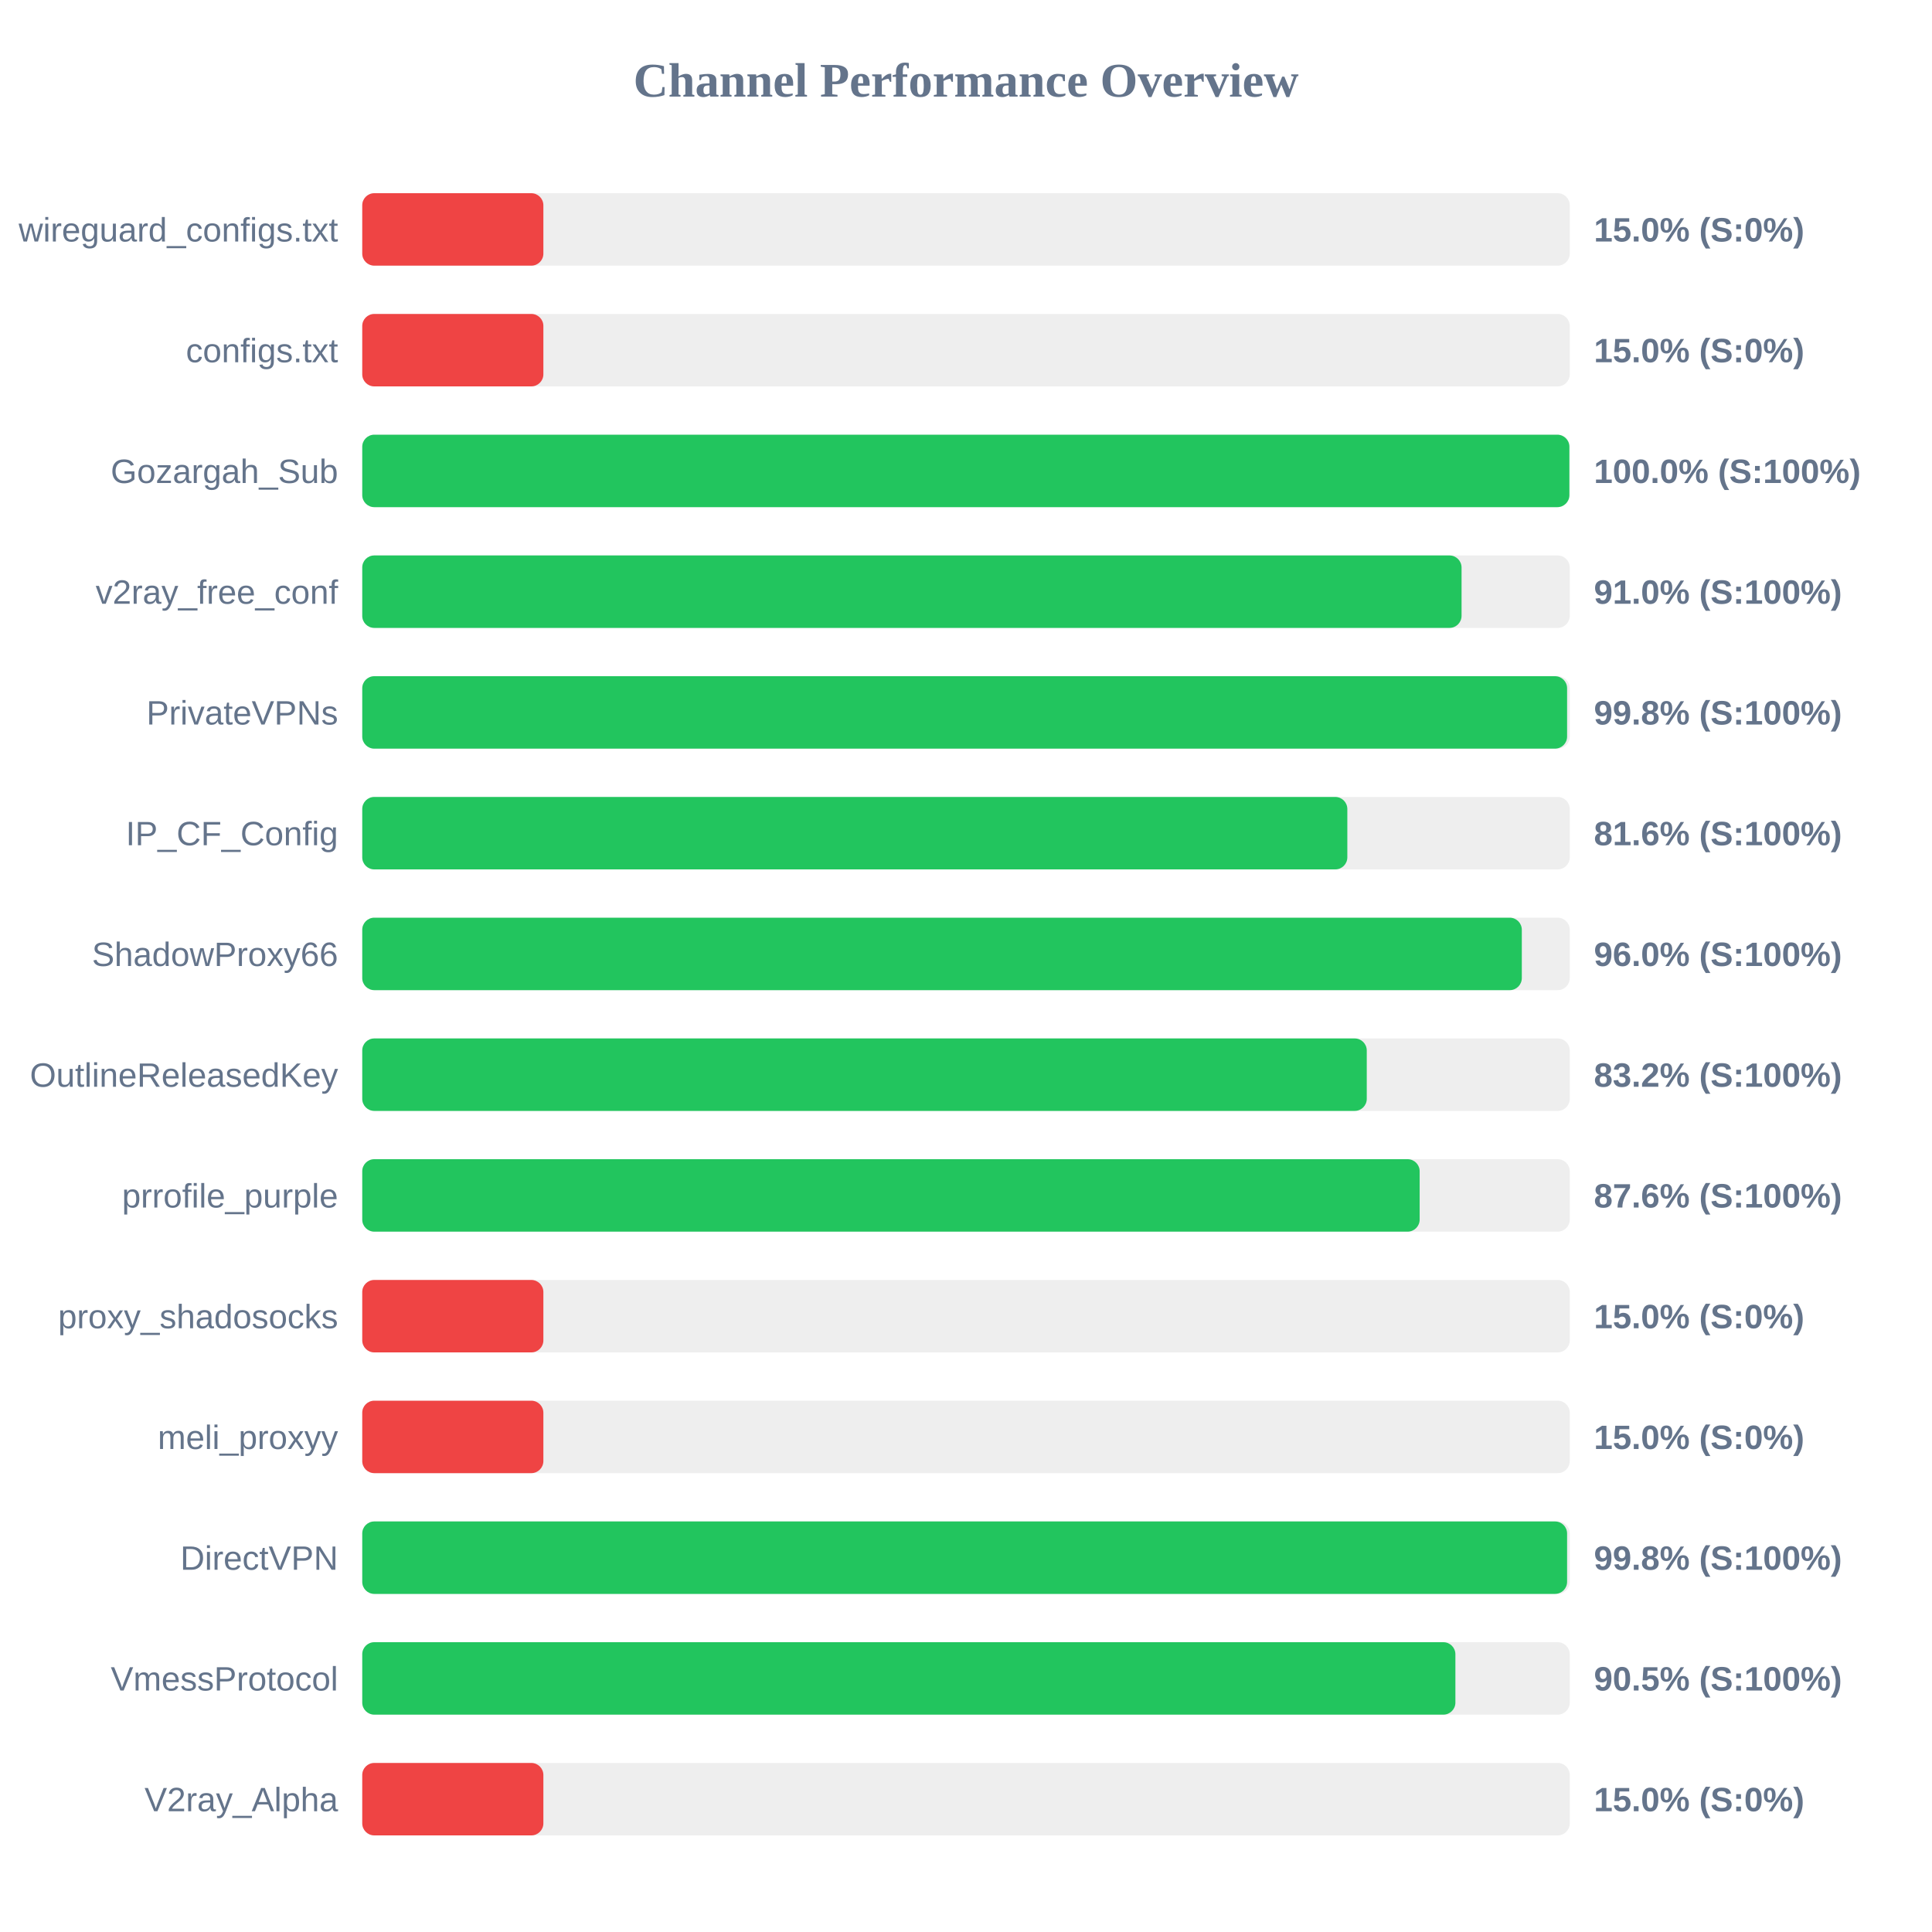
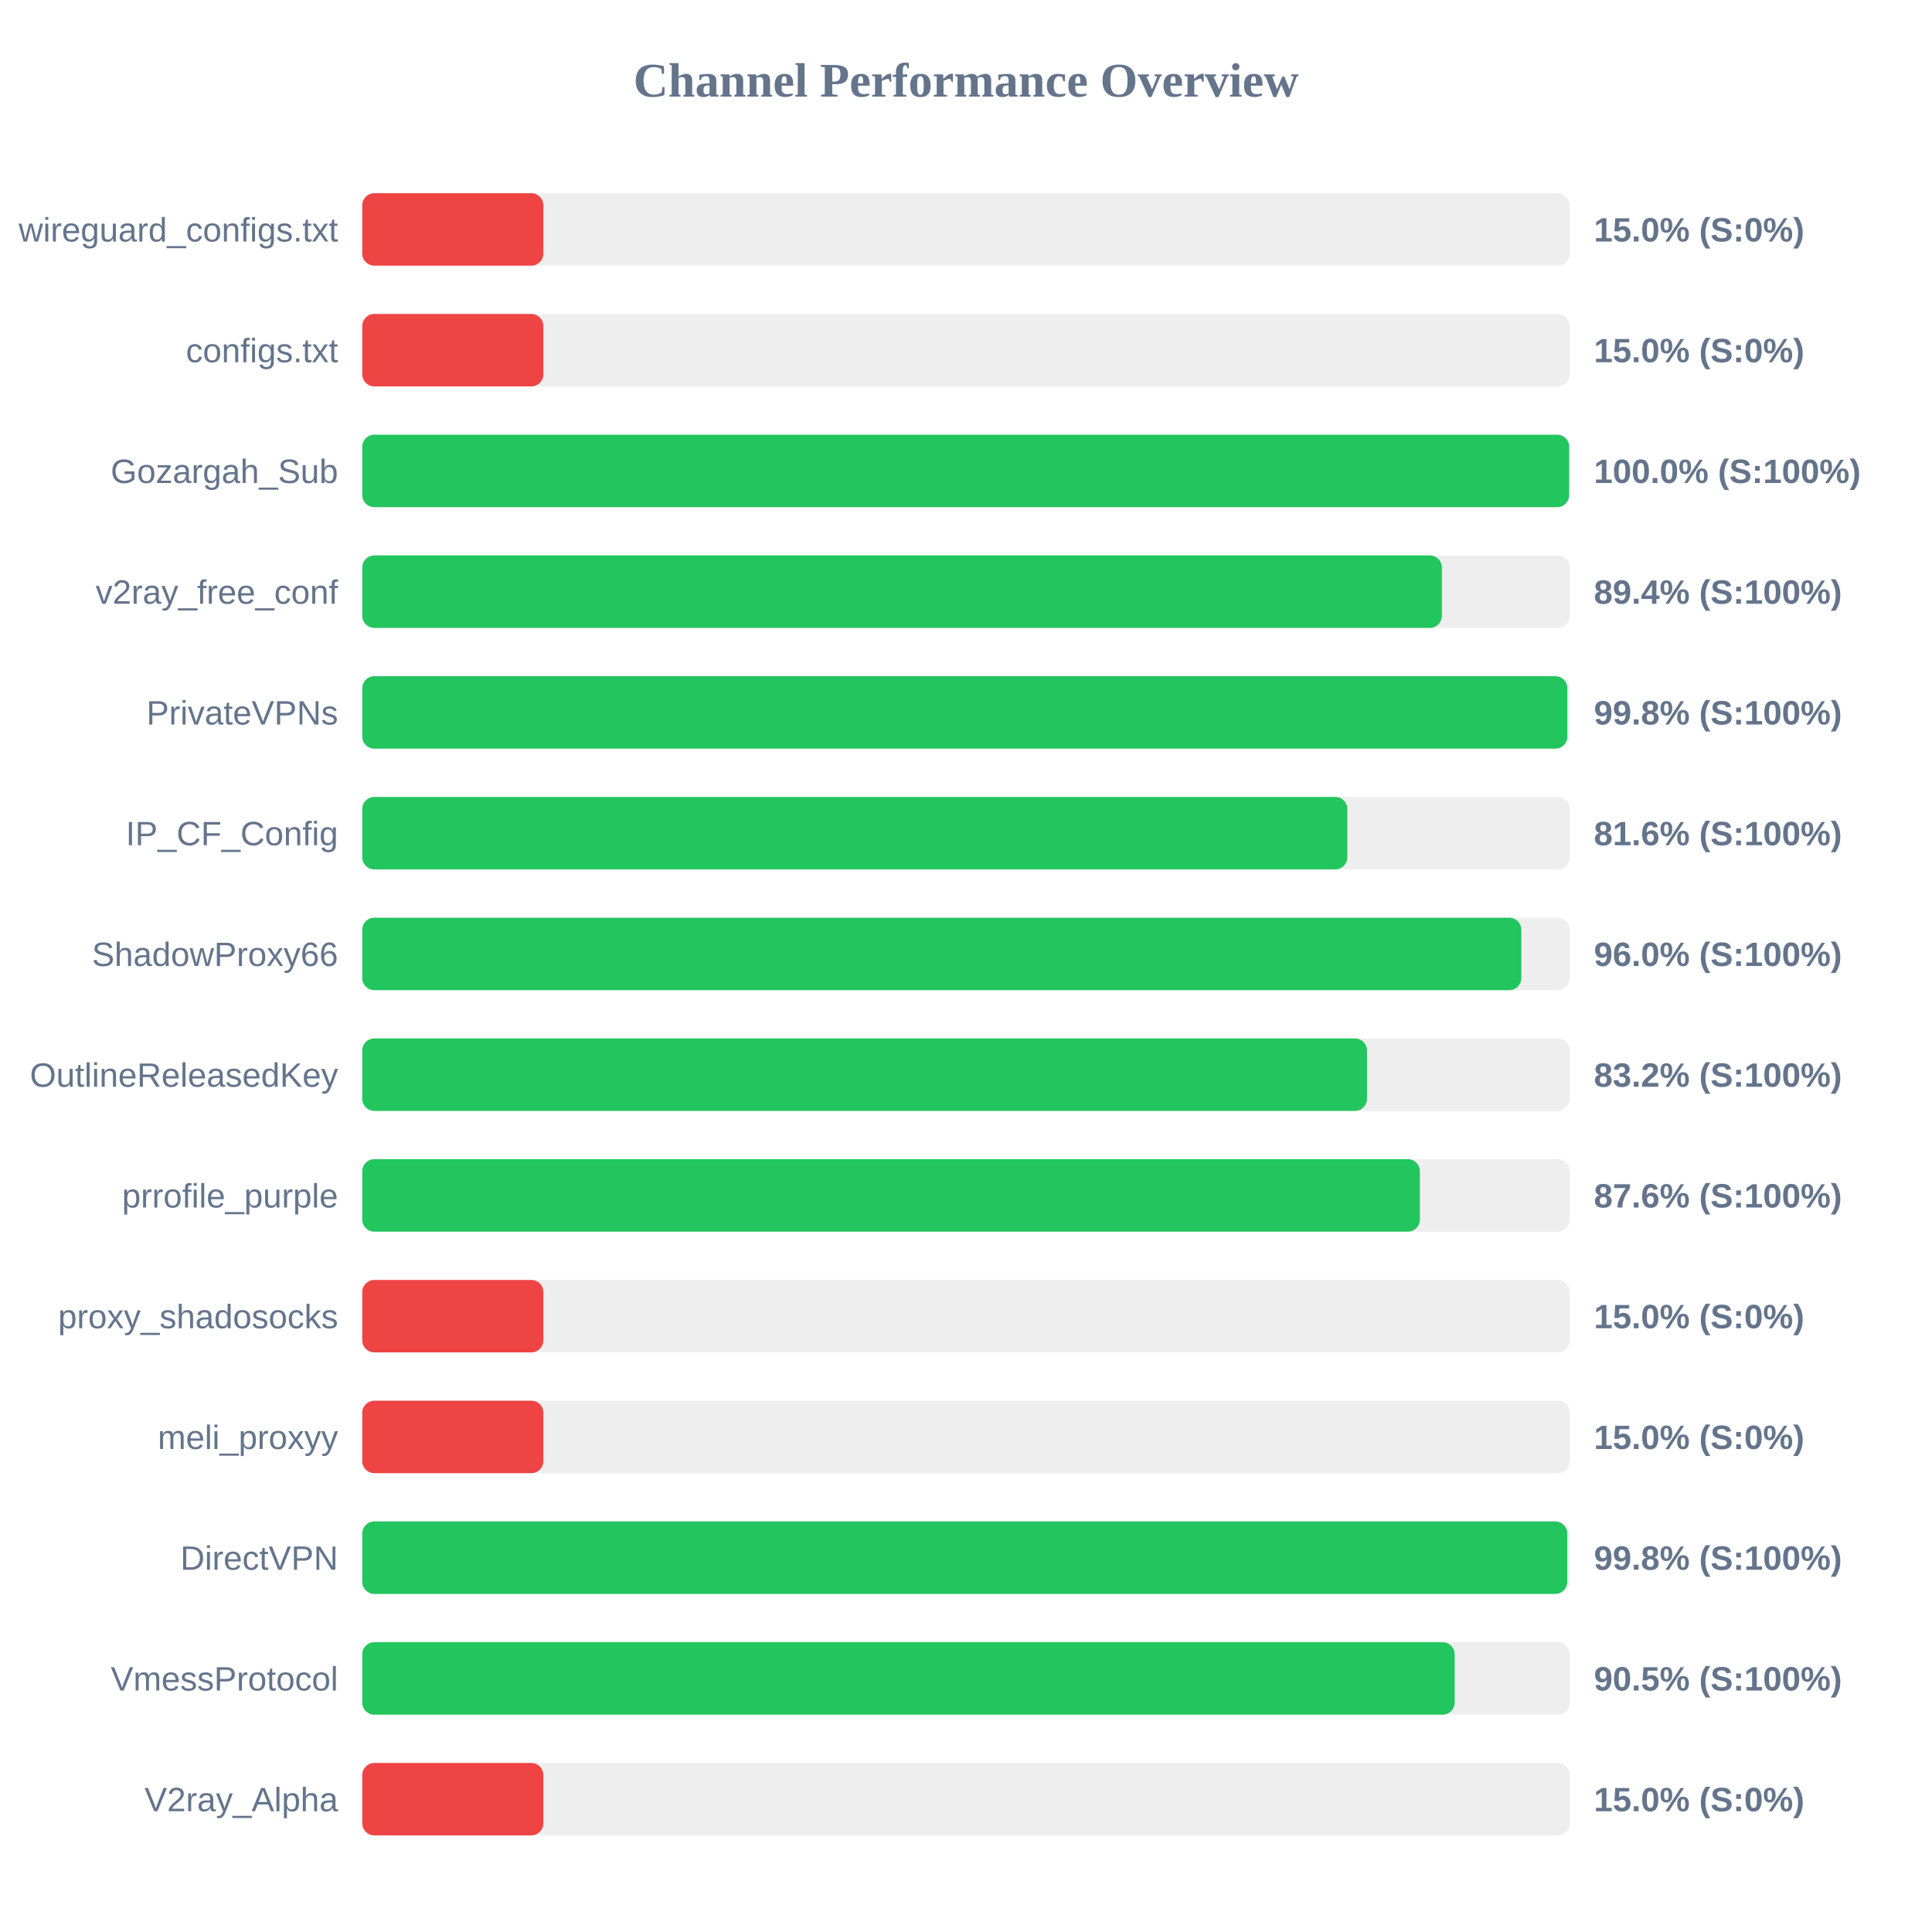
<svg xmlns="http://www.w3.org/2000/svg" width="800" height="800" version="1.1">
  <style>
        .row { font: 14px Arial; fill: #64748b; }
        .score { font: bold 14px Arial; fill: #64748b; }
    </style>
  <text x="400" y="40" text-anchor="middle" font-size="20px" font-weight="bold" fill="#64748b">Channel Performance Overview</text>
  <rect x="150" y="80" width="500" height="30" fill="#eee" rx="5" />
  <rect x="150" y="80" width="75.0" height="30" fill="#ef4444" rx="5" />
  <text x="140" y="100" text-anchor="end" class="row">wireguard_configs.txt</text>
  <text x="660" y="100" text-anchor="start" class="score">15.0% (S:0%)</text>
  <rect x="150" y="130" width="500" height="30" fill="#eee" rx="5" />
  <rect x="150" y="130" width="75.0" height="30" fill="#ef4444" rx="5" />
  <text x="140" y="150" text-anchor="end" class="row">configs.txt</text>
  <text x="660" y="150" text-anchor="start" class="score">15.0% (S:0%)</text>
  <rect x="150" y="180" width="500" height="30" fill="#eee" rx="5" />
-   <rect x="150" y="180" width="499.85" height="30" fill="#22c55e" rx="5" />
+   <rect x="150" y="180" width="499.75" height="30" fill="#22c55e" rx="5" />
  <text x="140" y="200" text-anchor="end" class="row">Gozargah_Sub</text>
  <text x="660" y="200" text-anchor="start" class="score">100.0% (S:100%)</text>
  <rect x="150" y="230" width="500" height="30" fill="#eee" rx="5" />
-   <rect x="150" y="230" width="455.2" height="30" fill="#22c55e" rx="5" />
+   <rect x="150" y="230" width="447.05" height="30" fill="#22c55e" rx="5" />
  <text x="140" y="250" text-anchor="end" class="row">v2ray_free_conf</text>
-   <text x="660" y="250" text-anchor="start" class="score">91.0% (S:100%)</text>
+   <text x="660" y="250" text-anchor="start" class="score">89.4% (S:100%)</text>
  <rect x="150" y="280" width="500" height="30" fill="#eee" rx="5" />
-   <rect x="150" y="280" width="498.9" height="30" fill="#22c55e" rx="5" />
+   <rect x="150" y="280" width="499.0" height="30" fill="#22c55e" rx="5" />
  <text x="140" y="300" text-anchor="end" class="row">PrivateVPNs</text>
  <text x="660" y="300" text-anchor="start" class="score">99.8% (S:100%)</text>
  <rect x="150" y="330" width="500" height="30" fill="#eee" rx="5" />
  <rect x="150" y="330" width="407.9" height="30" fill="#22c55e" rx="5" />
  <text x="140" y="350" text-anchor="end" class="row">IP_CF_Config</text>
  <text x="660" y="350" text-anchor="start" class="score">81.6% (S:100%)</text>
  <rect x="150" y="380" width="500" height="30" fill="#eee" rx="5" />
-   <rect x="150" y="380" width="480.15" height="30" fill="#22c55e" rx="5" />
+   <rect x="150" y="380" width="479.95" height="30" fill="#22c55e" rx="5" />
  <text x="140" y="400" text-anchor="end" class="row">ShadowProxy66</text>
  <text x="660" y="400" text-anchor="start" class="score">96.0% (S:100%)</text>
  <rect x="150" y="430" width="500" height="30" fill="#eee" rx="5" />
-   <rect x="150" y="430" width="415.95" height="30" fill="#22c55e" rx="5" />
+   <rect x="150" y="430" width="416.05" height="30" fill="#22c55e" rx="5" />
  <text x="140" y="450" text-anchor="end" class="row">OutlineReleasedKey</text>
  <text x="660" y="450" text-anchor="start" class="score">83.2% (S:100%)</text>
  <rect x="150" y="480" width="500" height="30" fill="#eee" rx="5" />
-   <rect x="150" y="480" width="437.85" height="30" fill="#22c55e" rx="5" />
+   <rect x="150" y="480" width="437.95" height="30" fill="#22c55e" rx="5" />
  <text x="140" y="500" text-anchor="end" class="row">prrofile_purple</text>
  <text x="660" y="500" text-anchor="start" class="score">87.6% (S:100%)</text>
  <rect x="150" y="530" width="500" height="30" fill="#eee" rx="5" />
  <rect x="150" y="530" width="75.0" height="30" fill="#ef4444" rx="5" />
  <text x="140" y="550" text-anchor="end" class="row">proxy_shadosocks</text>
  <text x="660" y="550" text-anchor="start" class="score">15.0% (S:0%)</text>
  <rect x="150" y="580" width="500" height="30" fill="#eee" rx="5" />
  <rect x="150" y="580" width="75.0" height="30" fill="#ef4444" rx="5" />
  <text x="140" y="600" text-anchor="end" class="row">meli_proxyy</text>
  <text x="660" y="600" text-anchor="start" class="score">15.0% (S:0%)</text>
  <rect x="150" y="630" width="500" height="30" fill="#eee" rx="5" />
-   <rect x="150" y="630" width="498.9" height="30" fill="#22c55e" rx="5" />
+   <rect x="150" y="630" width="498.95" height="30" fill="#22c55e" rx="5" />
  <text x="140" y="650" text-anchor="end" class="row">DirectVPN</text>
  <text x="660" y="650" text-anchor="start" class="score">99.8% (S:100%)</text>
  <rect x="150" y="680" width="500" height="30" fill="#eee" rx="5" />
-   <rect x="150" y="680" width="452.65" height="30" fill="#22c55e" rx="5" />
+   <rect x="150" y="680" width="452.35" height="30" fill="#22c55e" rx="5" />
  <text x="140" y="700" text-anchor="end" class="row">VmessProtocol</text>
  <text x="660" y="700" text-anchor="start" class="score">90.5% (S:100%)</text>
  <rect x="150" y="730" width="500" height="30" fill="#eee" rx="5" />
  <rect x="150" y="730" width="75.0" height="30" fill="#ef4444" rx="5" />
  <text x="140" y="750" text-anchor="end" class="row">V2ray_Alpha</text>
  <text x="660" y="750" text-anchor="start" class="score">15.0% (S:0%)</text>
</svg>
